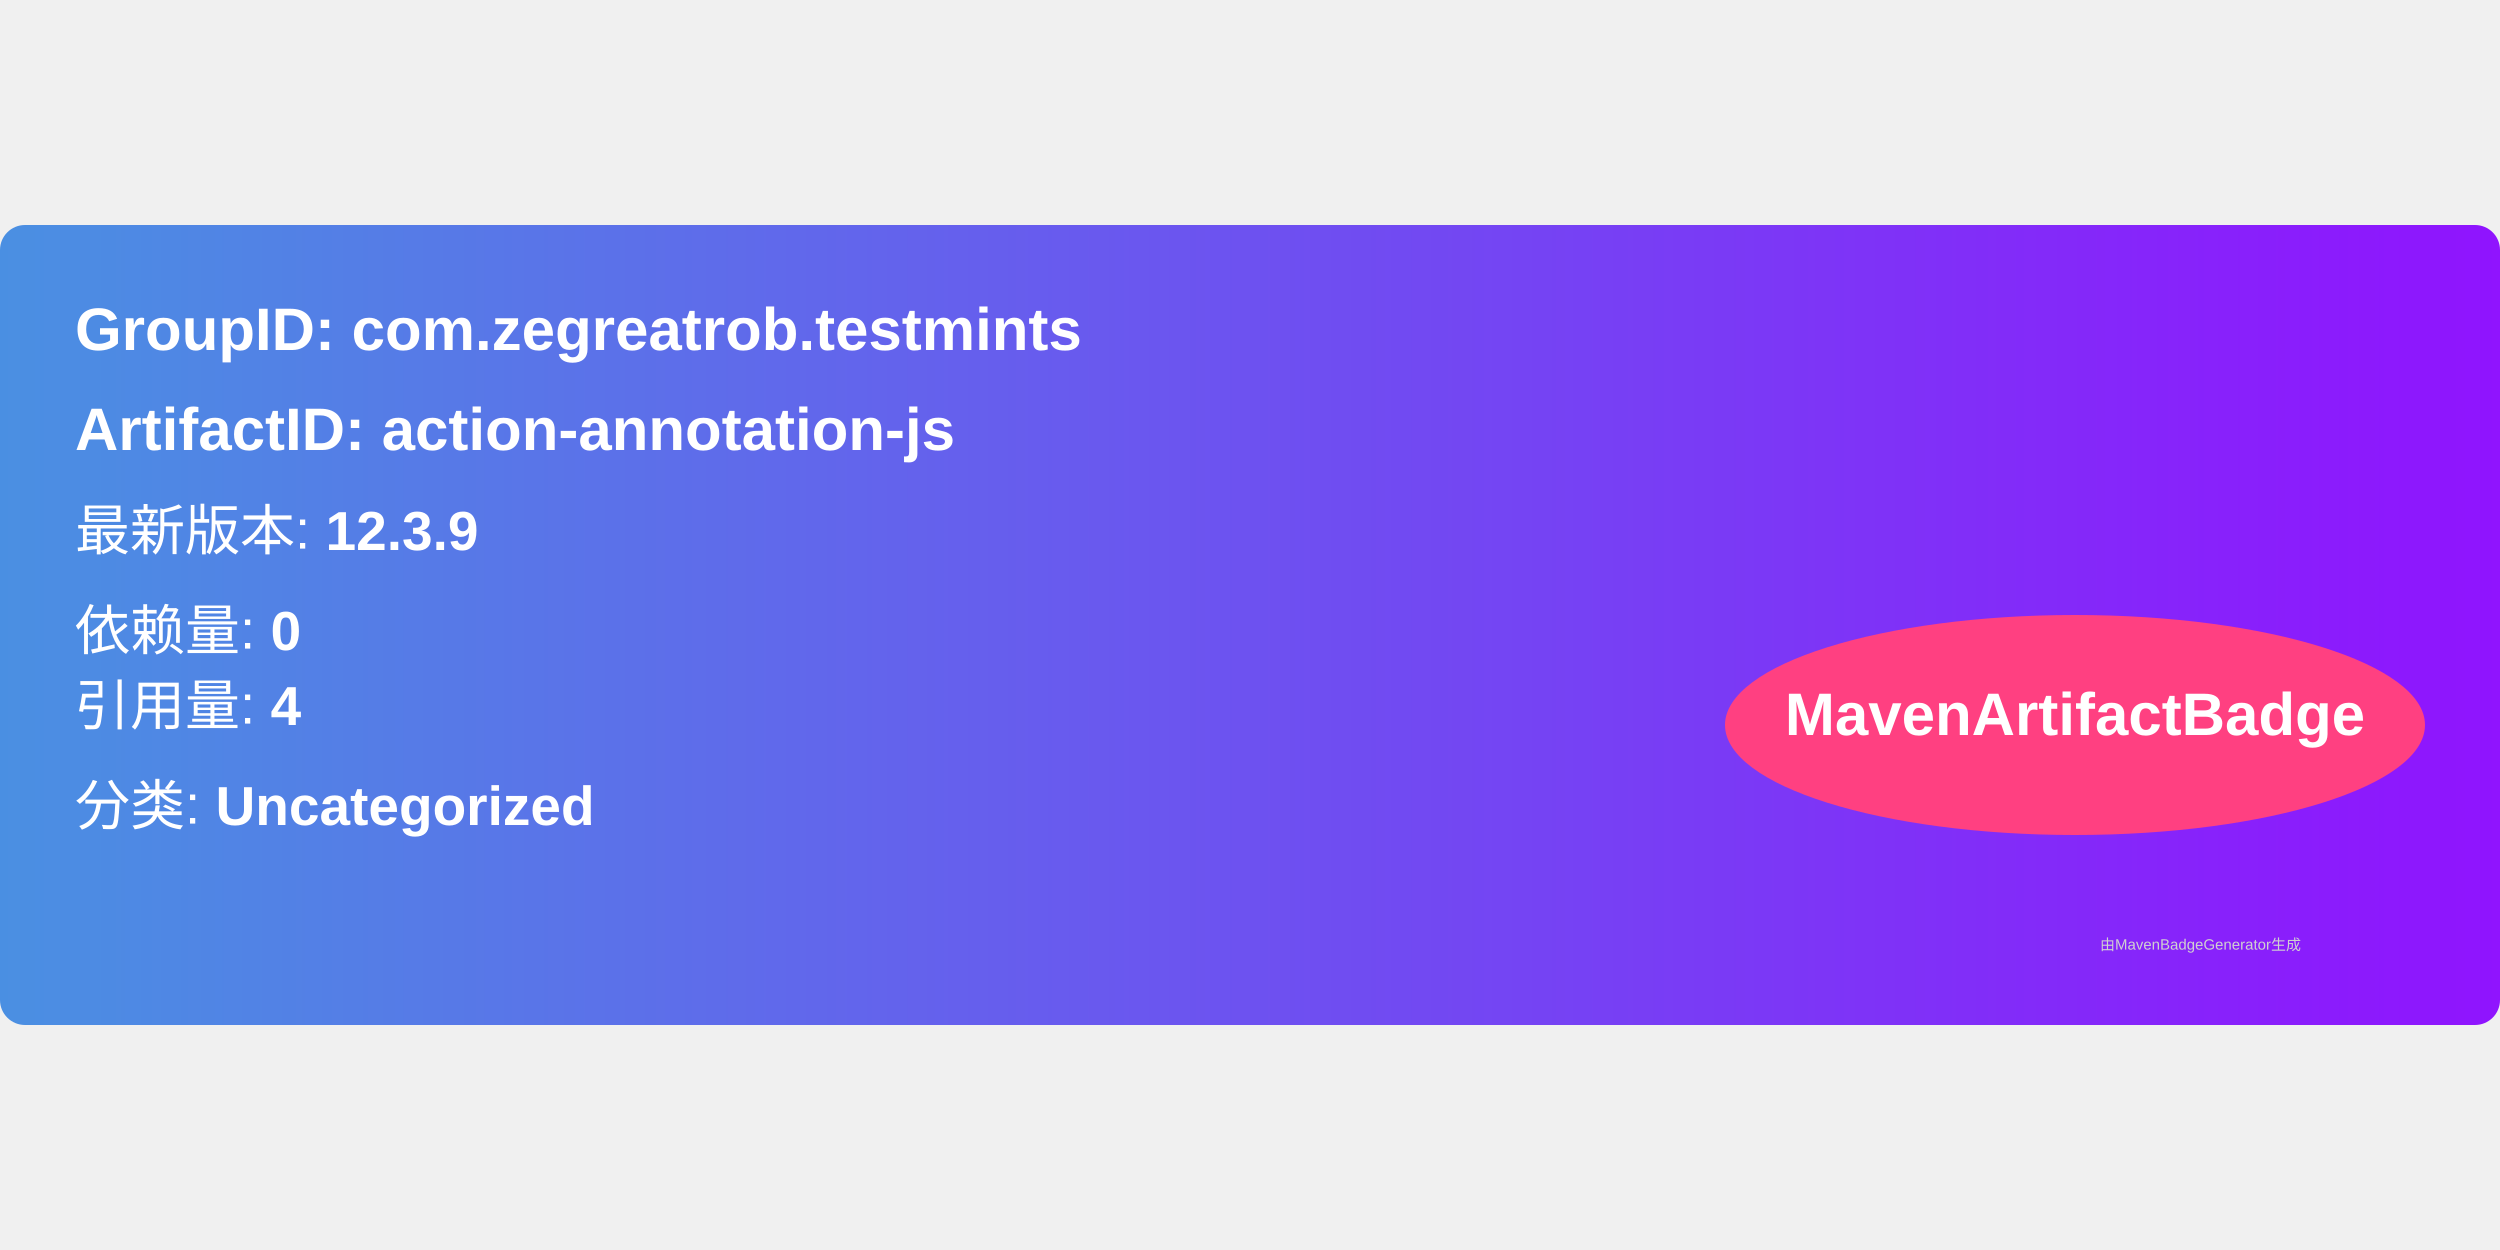
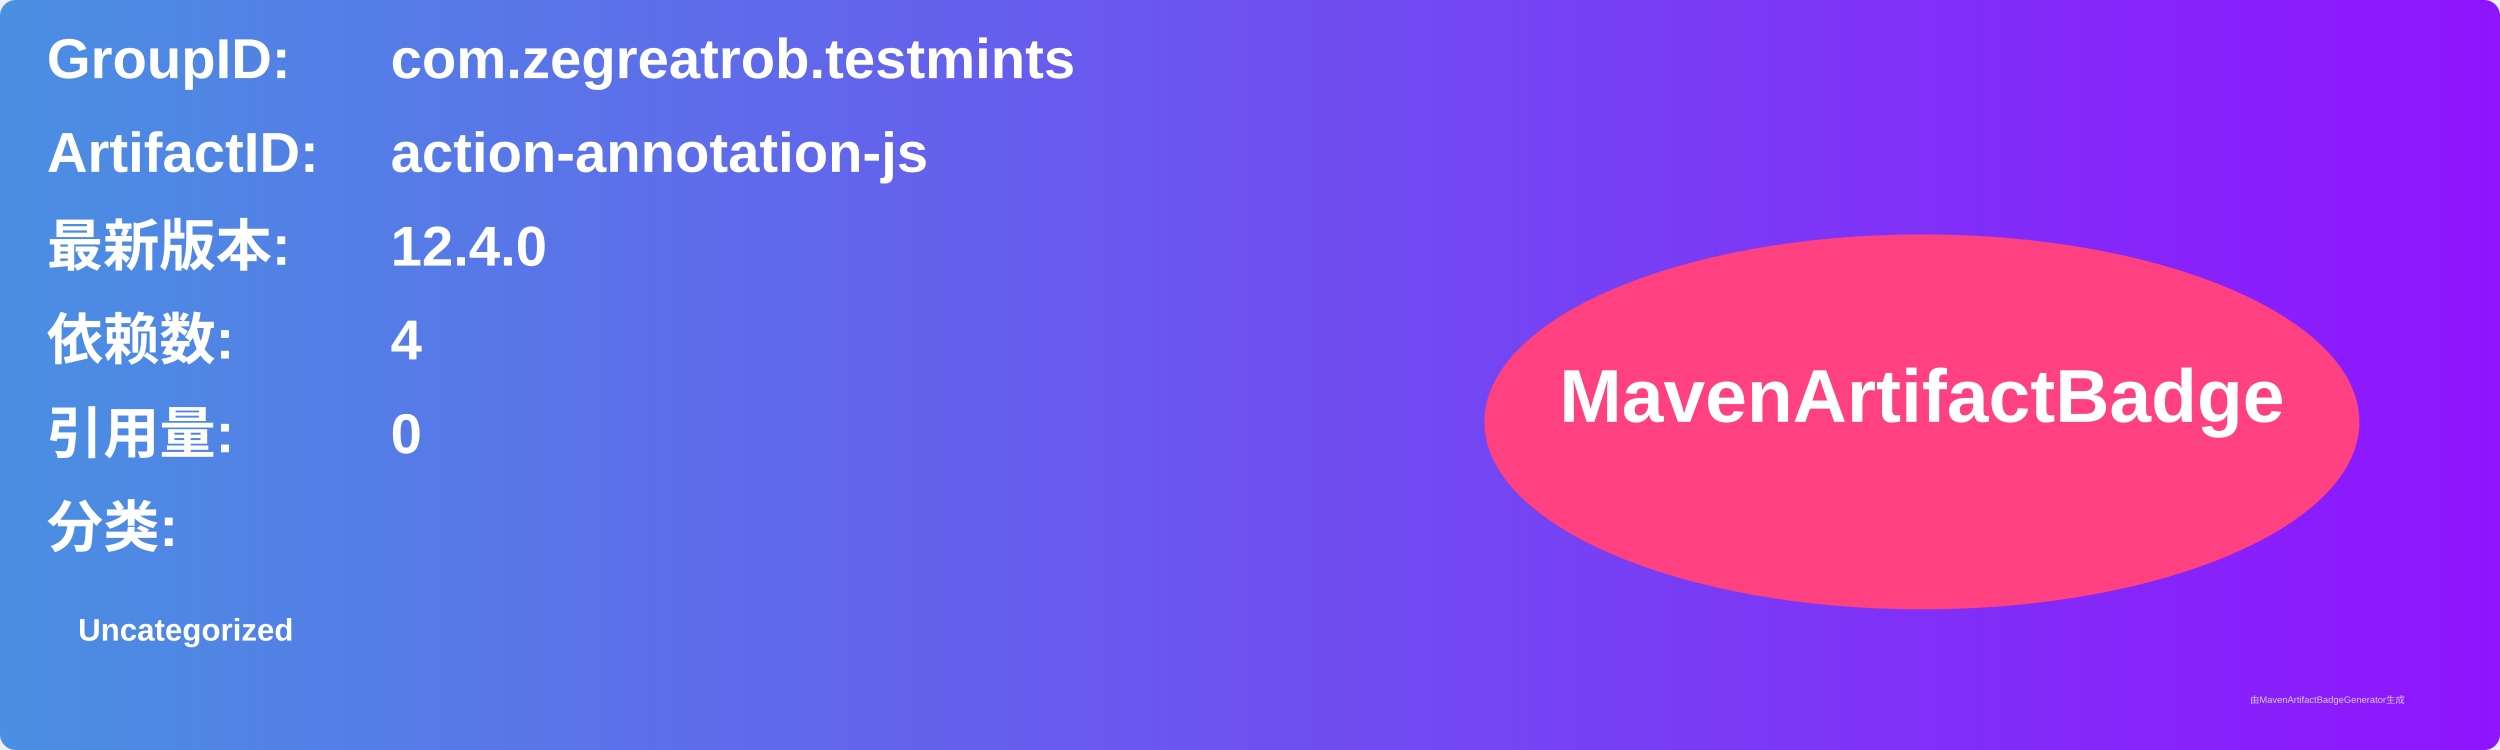
- <svg xmlns="http://www.w3.org/2000/svg" width="300" height="150" viewBox="0 0 500 160">
+ <svg xmlns="http://www.w3.org/2000/svg" width="800" height="240" viewBox="0 0 800 240">
  <linearGradient id="grad" x1="0%" y1="0%" x2="100%" y2="0%">
    <stop offset="0%" stop-color="#4a90e2" />
    <stop offset="100%" stop-color="#9013fe" />
  </linearGradient>
  <rect width="100%" height="100%" rx="5" ry="5" fill="url(#grad)" />
  <g transform="translate(15, 15)">
-     <text x="0" y="10" font-family="Arial" font-size="12" fill="white" font-weight="bold" width="260">
-       GroupID:   com.zegreatrob.testmints
+     <text x="0" y="10" font-family="Arial" font-size="18" fill="white" font-weight="bold" width="260">GroupID:</text>
+     <text x="110" y="10" font-family="Arial" font-size="18" fill="white" font-weight="bold" width="460">com.zegreatrob.testmints</text>
+     <text x="0" y="40" font-family="Arial" font-size="18" fill="white" font-weight="bold" width="260">ArtifactID:</text>
+     <text x="110" y="40" font-family="Arial" font-size="18" fill="white" font-weight="bold" width="460">action-annotation-js</text>
+     <text x="0" y="70" font-family="Arial" font-size="18" fill="white" font-weight="bold">最新版本:</text>
+     <text x="110" y="70" font-family="Arial" font-size="18" fill="white" font-weight="bold">
+       <tspan font-weight="bold">12.4.0</tspan>
    </text>
-     <text x="0" y="30" font-family="Arial" font-size="12" fill="white" font-weight="bold" width="260">
-       ArtifactID: action-annotation-js
+     <text x="0" y="100" font-family="Arial" font-size="18" fill="white" font-weight="bold">依赖数: </text>
+     <text x="110" y="100" font-family="Arial" font-size="18" fill="white">
+       <tspan font-weight="bold">4</tspan>
    </text>
-     <text x="0" y="50" font-family="Arial" font-size="11" fill="white">
-       最新版本: <tspan font-weight="bold">12.3.9</tspan>
+     <text x="0" y="130" font-family="Arial" font-size="18" fill="white" font-weight="bold">引用量: </text>
+     <text x="110" y="130" font-family="Arial" font-size="18" fill="white">
+       <tspan font-weight="bold">0</tspan>
    </text>
-     <text x="0" y="70" font-family="Arial" font-size="11" fill="white">
-       依赖量: <tspan font-weight="bold">0</tspan>
+     <text x="0" y="160" font-family="Arial" font-size="18" fill="white" font-weight="bold">分类:</text>
+     <text x="10" y="190" font-family="Arial" font-size="10" fill="white">
+       <tspan font-weight="bold">Uncategorized</tspan>
    </text>
-     <text x="0" y="85" font-family="Arial" font-size="11" fill="white">
-       引用量: <tspan font-weight="bold">4</tspan>
-     </text>
-     <text x="0" y="105" font-family="Arial" font-size="11" fill="white">
-       分类: <tspan font-weight="bold">Uncategorized</tspan>
-     </text>
-     <ellipse cx="400" cy="85" rx="70" ry="22" fill="#ff4081" />
-     <text x="400" y="87" text-anchor="middle" font-family="Arial" font-size="12" fill="white" font-weight="bold">MavenArtifactBadge</text>
+     <ellipse cx="600" cy="120" rx="140" ry="60" fill="#ff4081" />
+     <text x="600" y="120" text-anchor="middle" font-family="Arial" font-size="24" fill="white" font-weight="bold">MavenArtifactBadge</text>
  </g>
-   <text x="420" y="145" font-family="Arial" font-size="3" fill="#d0d0d0">
-     由MavenBadgeGenerator生成
-   </text>
+   <text x="720" y="225" font-family="Arial" font-size="3" fill="#d0d0d0">由MavenArtifactBadgeGenerator生成</text>
</svg>
